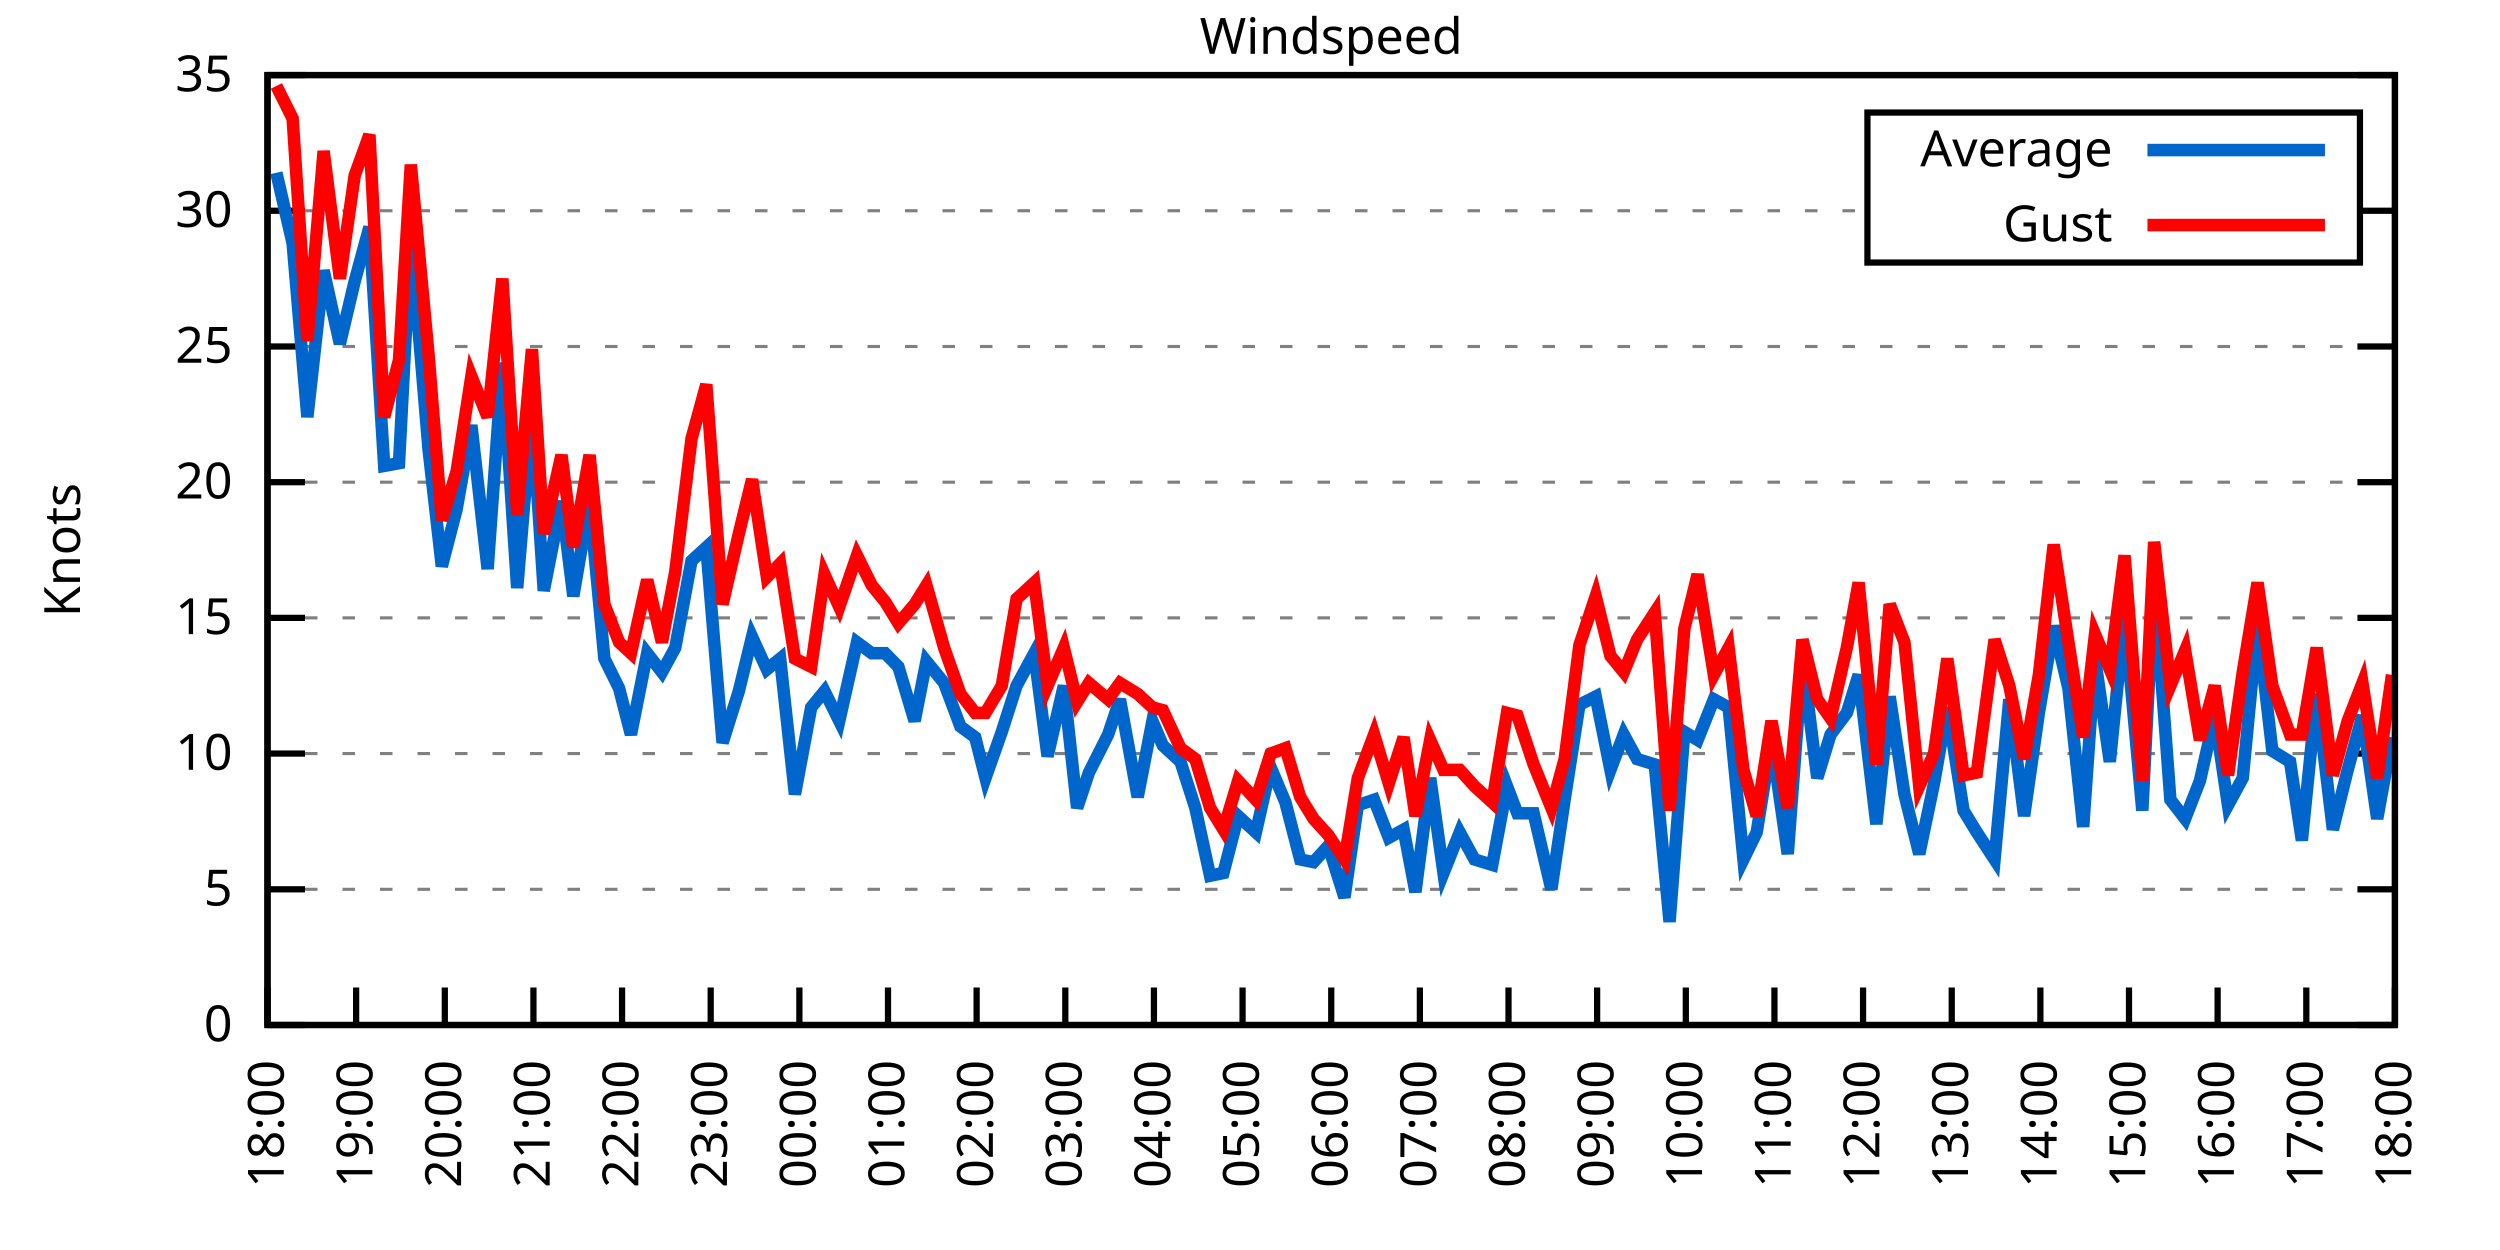
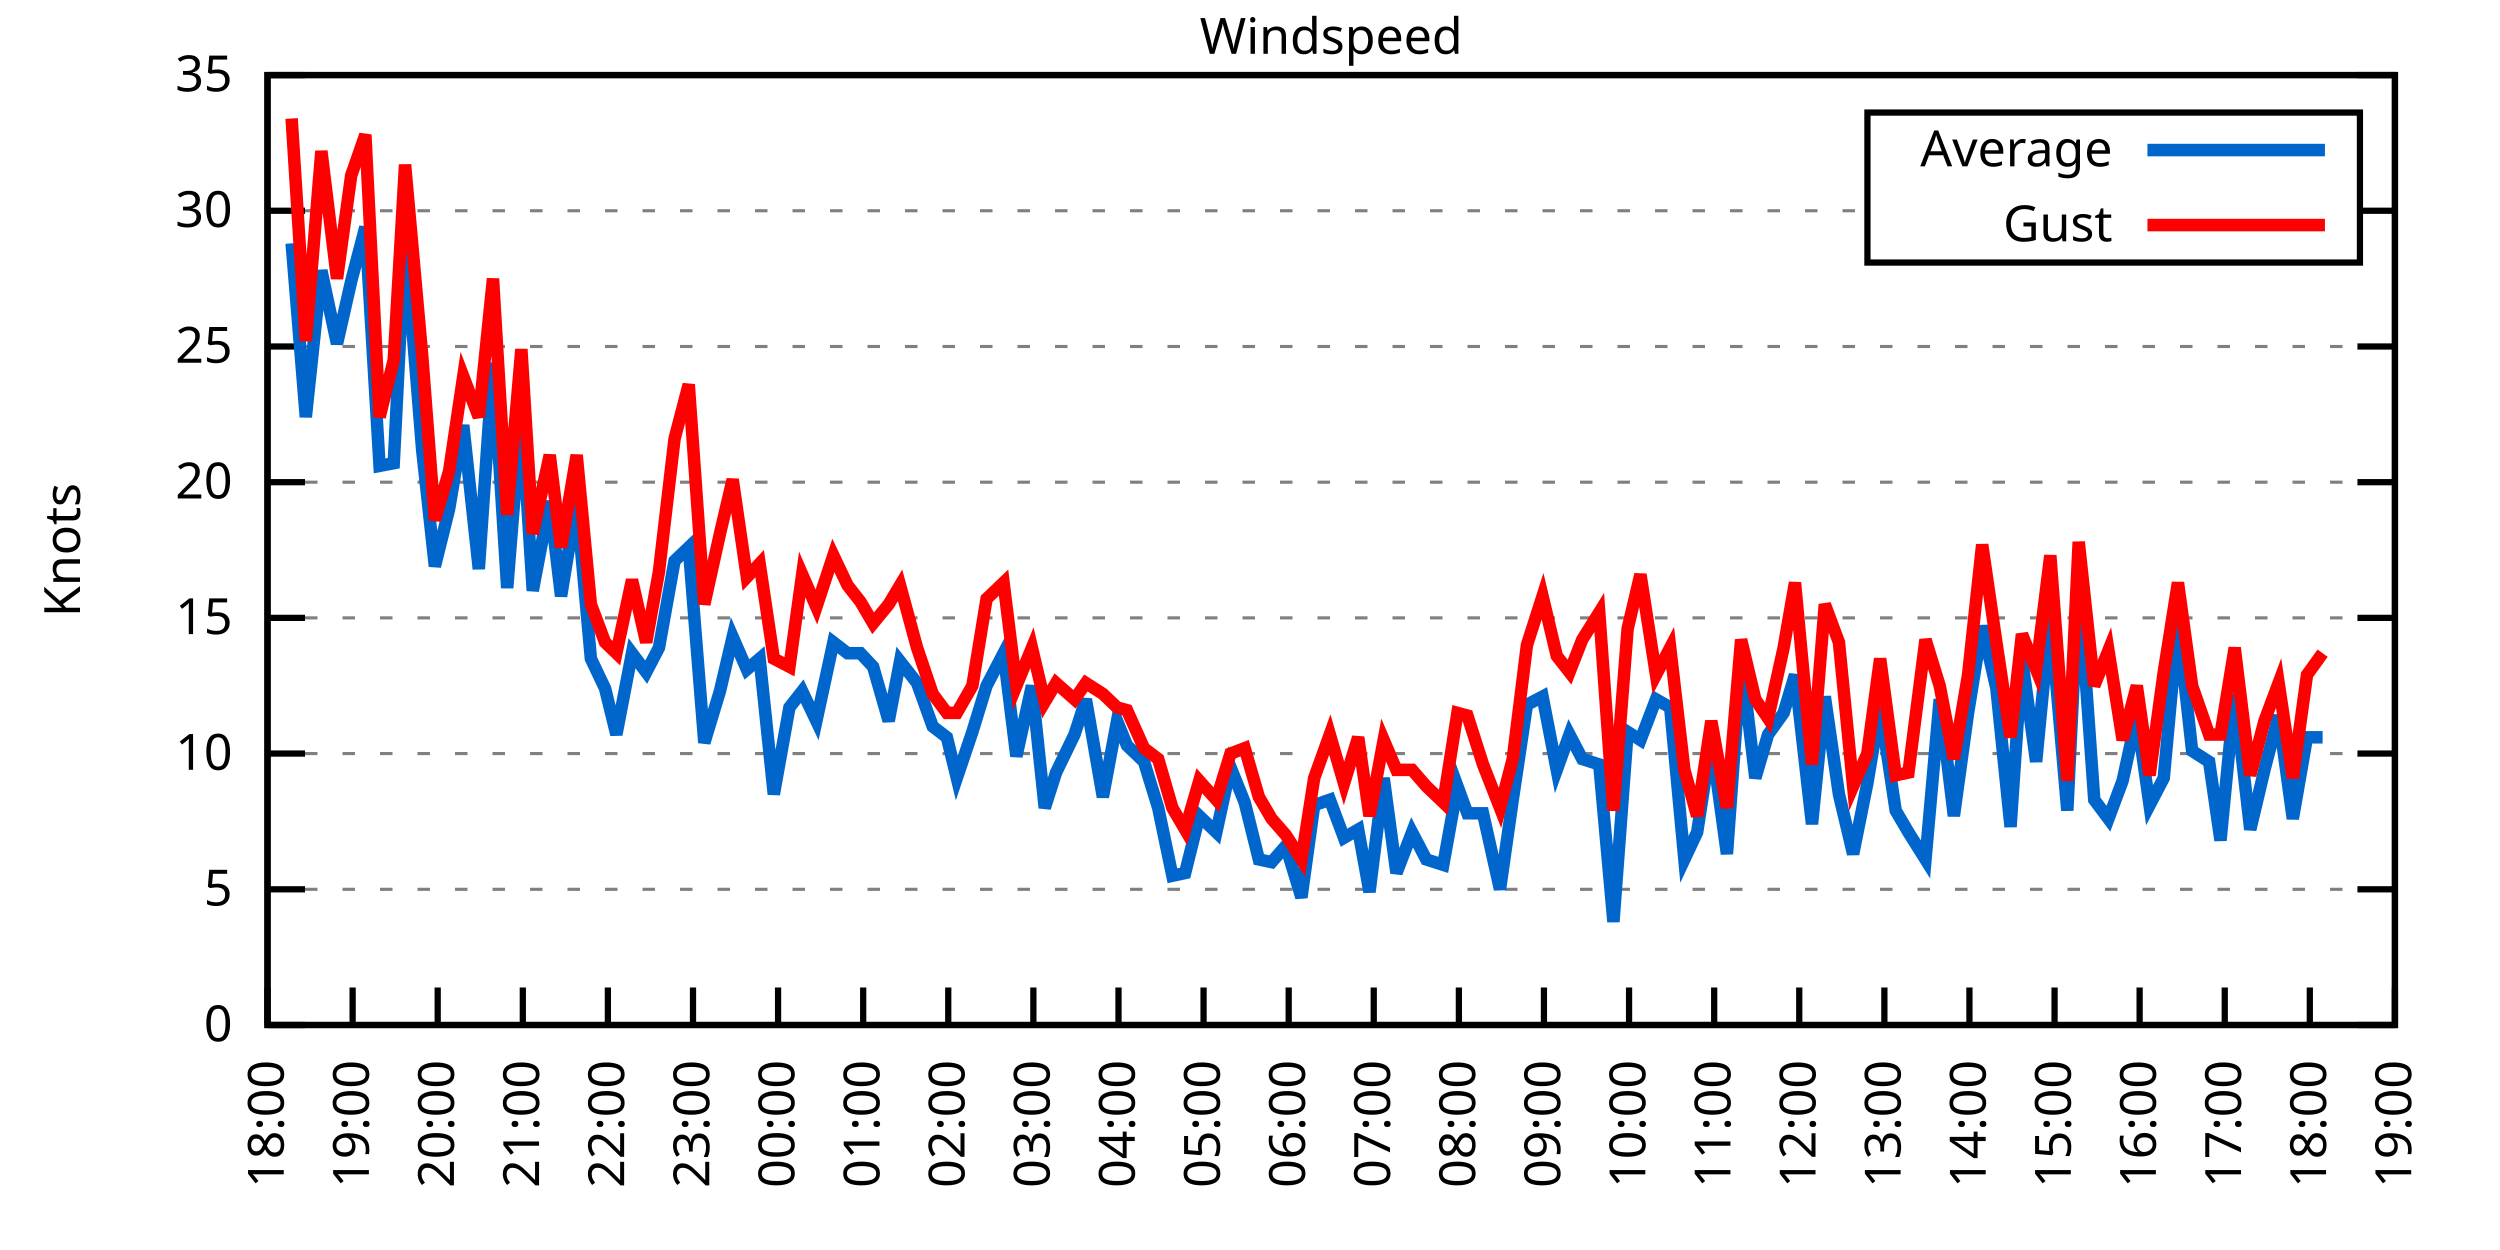
<svg xmlns="http://www.w3.org/2000/svg" xmlns:xlink="http://www.w3.org/1999/xlink" width="400" height="200" viewBox="0 0 400 200">
  <g id="gnuplot_canvas">
    <rect x="0" y="0" width="400" height="200" fill="none" />
    <defs>
      <circle id="gpDot" r="0.5" stroke-width="0.5" stroke="currentColor" />
      <path id="gpPt0" stroke-width="0.333" stroke="currentColor" d="M-1,0 h2 M0,-1 v2" />
      <path id="gpPt1" stroke-width="0.333" stroke="currentColor" d="M-1,-1 L1,1 M1,-1 L-1,1" />
      <path id="gpPt2" stroke-width="0.333" stroke="currentColor" d="M-1,0 L1,0 M0,-1 L0,1 M-1,-1 L1,1 M-1,1 L1,-1" />
      <rect id="gpPt3" stroke-width="0.333" stroke="currentColor" x="-1" y="-1" width="2" height="2" />
      <rect id="gpPt4" stroke-width="0.333" stroke="currentColor" fill="currentColor" x="-1" y="-1" width="2" height="2" />
      <circle id="gpPt5" stroke-width="0.333" stroke="currentColor" cx="0" cy="0" r="1" />
      <use xlink:href="#gpPt5" id="gpPt6" fill="currentColor" stroke="none" />
      <path id="gpPt7" stroke-width="0.333" stroke="currentColor" d="M0,-1.33 L-1.33,0.67 L1.33,0.67 z" />
      <use xlink:href="#gpPt7" id="gpPt8" fill="currentColor" stroke="none" />
      <use xlink:href="#gpPt7" id="gpPt9" stroke="currentColor" transform="rotate(180)" />
      <use xlink:href="#gpPt9" id="gpPt10" fill="currentColor" stroke="none" />
      <use xlink:href="#gpPt3" id="gpPt11" stroke="currentColor" transform="rotate(45)" />
      <use xlink:href="#gpPt11" id="gpPt12" fill="currentColor" stroke="none" />
      <path id="gpPt13" stroke-width="0.333" stroke="currentColor" d="M0,1.330 L1.265,0.411 L0.782,-1.067 L-0.782,-1.076 L-1.265,0.411 z" />
      <use xlink:href="#gpPt13" id="gpPt14" fill="currentColor" stroke="none" />
      <filter id="textbox" filterUnits="objectBoundingBox" x="0" y="0" height="1" width="1">
        <feFlood flood-color="white" flood-opacity="1" result="bgnd" />
        <feComposite in="SourceGraphic" in2="bgnd" operator="atop" />
      </filter>
      <filter id="greybox" filterUnits="objectBoundingBox" x="0" y="0" height="1" width="1">
        <feFlood flood-color="lightgrey" flood-opacity="1" result="grey" />
        <feComposite in="SourceGraphic" in2="grey" operator="atop" />
      </filter>
    </defs>
    <g fill="none" color="white" stroke="currentColor" stroke-width="1.00" stroke-linecap="butt" stroke-linejoin="miter">
</g>
    <g fill="none" color="black" stroke="currentColor" stroke-width="1.00" stroke-linecap="butt" stroke-linejoin="miter">
      <g stroke="none" shape-rendering="crispEdges">
        <polygon fill="rgb(255, 255, 255)" points="42.80,164.00 383.18,164.00 383.18,12.02 42.80,12.02 " />
      </g>
    </g>
    <g fill="none" color="black" stroke="currentColor" stroke-width="1.00" stroke-linecap="butt" stroke-linejoin="miter">
</g>
    <g fill="none" color="black" stroke="black" stroke-width="0.50" stroke-linecap="butt" stroke-linejoin="miter">
</g>
    <g fill="none" color="gray" stroke="currentColor" stroke-width="0.50" stroke-linecap="butt" stroke-linejoin="miter">
      <path stroke="gray" stroke-dasharray="2,4" class="gridline" d="M42.80,164.00 L383.19,164.00  " />
    </g>
    <g fill="none" color="gray" stroke="gray" stroke-width="1.00" stroke-linecap="butt" stroke-linejoin="miter">
</g>
    <g fill="none" color="black" stroke="currentColor" stroke-width="1.00" stroke-linecap="butt" stroke-linejoin="miter">
      <path stroke="black" d="M42.80,164.00 L48.80,164.00 M383.19,164.00 L377.19,164.00  " />
      <g transform="translate(37.20,166.60)" stroke="none" fill="black" font-family="Sans" font-size="8.00" text-anchor="end">
        <text>
          <tspan font-family="Sans"> 0</tspan>
        </text>
      </g>
    </g>
    <g fill="none" color="black" stroke="currentColor" stroke-width="1.00" stroke-linecap="butt" stroke-linejoin="miter">
</g>
    <g fill="none" color="black" stroke="black" stroke-width="0.50" stroke-linecap="butt" stroke-linejoin="miter">
</g>
    <g fill="none" color="gray" stroke="currentColor" stroke-width="0.50" stroke-linecap="butt" stroke-linejoin="miter">
      <path stroke="gray" stroke-dasharray="2,4" class="gridline" d="M42.80,142.29 L383.19,142.29  " />
    </g>
    <g fill="none" color="gray" stroke="gray" stroke-width="1.00" stroke-linecap="butt" stroke-linejoin="miter">
</g>
    <g fill="none" color="black" stroke="currentColor" stroke-width="1.00" stroke-linecap="butt" stroke-linejoin="miter">
      <path stroke="black" d="M42.80,142.29 L48.80,142.29 M383.19,142.29 L377.19,142.29  " />
      <g transform="translate(37.20,144.89)" stroke="none" fill="black" font-family="Sans" font-size="8.00" text-anchor="end">
        <text>
          <tspan font-family="Sans"> 5</tspan>
        </text>
      </g>
    </g>
    <g fill="none" color="black" stroke="currentColor" stroke-width="1.00" stroke-linecap="butt" stroke-linejoin="miter">
</g>
    <g fill="none" color="black" stroke="black" stroke-width="0.50" stroke-linecap="butt" stroke-linejoin="miter">
</g>
    <g fill="none" color="gray" stroke="currentColor" stroke-width="0.50" stroke-linecap="butt" stroke-linejoin="miter">
      <path stroke="gray" stroke-dasharray="2,4" class="gridline" d="M42.80,120.57 L383.19,120.57  " />
    </g>
    <g fill="none" color="gray" stroke="gray" stroke-width="1.00" stroke-linecap="butt" stroke-linejoin="miter">
</g>
    <g fill="none" color="black" stroke="currentColor" stroke-width="1.00" stroke-linecap="butt" stroke-linejoin="miter">
      <path stroke="black" d="M42.80,120.57 L48.80,120.57 M383.19,120.57 L377.19,120.57  " />
      <g transform="translate(37.20,123.17)" stroke="none" fill="black" font-family="Sans" font-size="8.00" text-anchor="end">
        <text>
          <tspan font-family="Sans"> 10</tspan>
        </text>
      </g>
    </g>
    <g fill="none" color="black" stroke="currentColor" stroke-width="1.00" stroke-linecap="butt" stroke-linejoin="miter">
</g>
    <g fill="none" color="black" stroke="black" stroke-width="0.50" stroke-linecap="butt" stroke-linejoin="miter">
</g>
    <g fill="none" color="gray" stroke="currentColor" stroke-width="0.50" stroke-linecap="butt" stroke-linejoin="miter">
      <path stroke="gray" stroke-dasharray="2,4" class="gridline" d="M42.80,98.86 L383.19,98.86  " />
    </g>
    <g fill="none" color="gray" stroke="gray" stroke-width="1.00" stroke-linecap="butt" stroke-linejoin="miter">
</g>
    <g fill="none" color="black" stroke="currentColor" stroke-width="1.00" stroke-linecap="butt" stroke-linejoin="miter">
      <path stroke="black" d="M42.80,98.86 L48.80,98.86 M383.19,98.86 L377.19,98.86  " />
      <g transform="translate(37.20,101.46)" stroke="none" fill="black" font-family="Sans" font-size="8.00" text-anchor="end">
        <text>
          <tspan font-family="Sans"> 15</tspan>
        </text>
      </g>
    </g>
    <g fill="none" color="black" stroke="currentColor" stroke-width="1.00" stroke-linecap="butt" stroke-linejoin="miter">
</g>
    <g fill="none" color="black" stroke="black" stroke-width="0.50" stroke-linecap="butt" stroke-linejoin="miter">
</g>
    <g fill="none" color="gray" stroke="currentColor" stroke-width="0.50" stroke-linecap="butt" stroke-linejoin="miter">
      <path stroke="gray" stroke-dasharray="2,4" class="gridline" d="M42.80,77.15 L383.19,77.15  " />
    </g>
    <g fill="none" color="gray" stroke="gray" stroke-width="1.00" stroke-linecap="butt" stroke-linejoin="miter">
</g>
    <g fill="none" color="black" stroke="currentColor" stroke-width="1.00" stroke-linecap="butt" stroke-linejoin="miter">
      <path stroke="black" d="M42.80,77.15 L48.80,77.15 M383.19,77.15 L377.19,77.15  " />
      <g transform="translate(37.20,79.75)" stroke="none" fill="black" font-family="Sans" font-size="8.00" text-anchor="end">
        <text>
          <tspan font-family="Sans"> 20</tspan>
        </text>
      </g>
    </g>
    <g fill="none" color="black" stroke="currentColor" stroke-width="1.00" stroke-linecap="butt" stroke-linejoin="miter">
</g>
    <g fill="none" color="black" stroke="black" stroke-width="0.50" stroke-linecap="butt" stroke-linejoin="miter">
</g>
    <g fill="none" color="gray" stroke="currentColor" stroke-width="0.50" stroke-linecap="butt" stroke-linejoin="miter">
      <path stroke="gray" stroke-dasharray="2,4" class="gridline" d="M42.80,55.44 L383.19,55.44  " />
    </g>
    <g fill="none" color="gray" stroke="gray" stroke-width="1.00" stroke-linecap="butt" stroke-linejoin="miter">
</g>
    <g fill="none" color="black" stroke="currentColor" stroke-width="1.00" stroke-linecap="butt" stroke-linejoin="miter">
      <path stroke="black" d="M42.80,55.44 L48.80,55.44 M383.19,55.44 L377.19,55.44  " />
      <g transform="translate(37.20,58.04)" stroke="none" fill="black" font-family="Sans" font-size="8.00" text-anchor="end">
        <text>
          <tspan font-family="Sans"> 25</tspan>
        </text>
      </g>
    </g>
    <g fill="none" color="black" stroke="currentColor" stroke-width="1.00" stroke-linecap="butt" stroke-linejoin="miter">
</g>
    <g fill="none" color="black" stroke="black" stroke-width="0.50" stroke-linecap="butt" stroke-linejoin="miter">
</g>
    <g fill="none" color="gray" stroke="currentColor" stroke-width="0.50" stroke-linecap="butt" stroke-linejoin="miter">
      <path stroke="gray" stroke-dasharray="2,4" class="gridline" d="M42.80,33.72 L298.79,33.72 M377.59,33.72 L383.19,33.72  " />
    </g>
    <g fill="none" color="gray" stroke="gray" stroke-width="1.00" stroke-linecap="butt" stroke-linejoin="miter">
</g>
    <g fill="none" color="black" stroke="currentColor" stroke-width="1.00" stroke-linecap="butt" stroke-linejoin="miter">
      <path stroke="black" d="M42.80,33.72 L48.80,33.72 M383.19,33.72 L377.19,33.72  " />
      <g transform="translate(37.20,36.32)" stroke="none" fill="black" font-family="Sans" font-size="8.00" text-anchor="end">
        <text>
          <tspan font-family="Sans"> 30</tspan>
        </text>
      </g>
    </g>
    <g fill="none" color="black" stroke="currentColor" stroke-width="1.00" stroke-linecap="butt" stroke-linejoin="miter">
</g>
    <g fill="none" color="black" stroke="black" stroke-width="0.50" stroke-linecap="butt" stroke-linejoin="miter">
</g>
    <g fill="none" color="gray" stroke="currentColor" stroke-width="0.50" stroke-linecap="butt" stroke-linejoin="miter">
      <path stroke="gray" stroke-dasharray="2,4" class="gridline" d="M42.80,12.01 L383.19,12.01  " />
    </g>
    <g fill="none" color="gray" stroke="gray" stroke-width="1.00" stroke-linecap="butt" stroke-linejoin="miter">
</g>
    <g fill="none" color="black" stroke="currentColor" stroke-width="1.00" stroke-linecap="butt" stroke-linejoin="miter">
      <path stroke="black" d="M42.80,12.01 L48.80,12.01 M383.19,12.01 L377.19,12.01  " />
      <g transform="translate(37.20,14.61)" stroke="none" fill="black" font-family="Sans" font-size="8.00" text-anchor="end">
        <text>
          <tspan font-family="Sans"> 35</tspan>
        </text>
      </g>
    </g>
    <g fill="none" color="black" stroke="currentColor" stroke-width="1.00" stroke-linecap="butt" stroke-linejoin="miter">
      <path stroke="black" d="M42.80,164.00 L42.80,158.00  " />
      <g transform="translate(45.40,169.60) rotate(270.00)" stroke="none" fill="black" font-family="Sans" font-size="8.00" text-anchor="end">
        <text>
          <tspan font-family="Sans">18:00</tspan>
        </text>
      </g>
    </g>
    <g fill="none" color="black" stroke="currentColor" stroke-width="1.00" stroke-linecap="butt" stroke-linejoin="miter">
-       <path stroke="black" d="M56.98,164.00 L56.98,158.00  " />
-       <g transform="translate(59.58,169.60) rotate(270.00)" stroke="none" fill="black" font-family="Sans" font-size="8.00" text-anchor="end">
+       <path stroke="black" d="M56.42,164.00 L56.42,158.00  " />
+       <g transform="translate(59.02,169.60) rotate(270.00)" stroke="none" fill="black" font-family="Sans" font-size="8.00" text-anchor="end">
        <text>
          <tspan font-family="Sans">19:00</tspan>
        </text>
      </g>
    </g>
    <g fill="none" color="black" stroke="currentColor" stroke-width="1.00" stroke-linecap="butt" stroke-linejoin="miter">
-       <path stroke="black" d="M71.17,164.00 L71.17,158.00  " />
-       <g transform="translate(73.77,169.60) rotate(270.00)" stroke="none" fill="black" font-family="Sans" font-size="8.00" text-anchor="end">
+       <path stroke="black" d="M70.03,164.00 L70.03,158.00  " />
+       <g transform="translate(72.63,169.60) rotate(270.00)" stroke="none" fill="black" font-family="Sans" font-size="8.00" text-anchor="end">
        <text>
          <tspan font-family="Sans">20:00</tspan>
        </text>
      </g>
    </g>
    <g fill="none" color="black" stroke="currentColor" stroke-width="1.00" stroke-linecap="butt" stroke-linejoin="miter">
-       <path stroke="black" d="M85.35,164.00 L85.35,158.00  " />
-       <g transform="translate(87.95,169.60) rotate(270.00)" stroke="none" fill="black" font-family="Sans" font-size="8.00" text-anchor="end">
+       <path stroke="black" d="M83.65,164.00 L83.65,158.00  " />
+       <g transform="translate(86.25,169.60) rotate(270.00)" stroke="none" fill="black" font-family="Sans" font-size="8.00" text-anchor="end">
        <text>
          <tspan font-family="Sans">21:00</tspan>
        </text>
      </g>
    </g>
    <g fill="none" color="black" stroke="currentColor" stroke-width="1.00" stroke-linecap="butt" stroke-linejoin="miter">
-       <path stroke="black" d="M99.53,164.00 L99.53,158.00  " />
-       <g transform="translate(102.13,169.60) rotate(270.00)" stroke="none" fill="black" font-family="Sans" font-size="8.00" text-anchor="end">
+       <path stroke="black" d="M97.26,164.00 L97.26,158.00  " />
+       <g transform="translate(99.86,169.60) rotate(270.00)" stroke="none" fill="black" font-family="Sans" font-size="8.00" text-anchor="end">
        <text>
          <tspan font-family="Sans">22:00</tspan>
        </text>
      </g>
    </g>
    <g fill="none" color="black" stroke="currentColor" stroke-width="1.00" stroke-linecap="butt" stroke-linejoin="miter">
-       <path stroke="black" d="M113.71,164.00 L113.71,158.00  " />
-       <g transform="translate(116.31,169.60) rotate(270.00)" stroke="none" fill="black" font-family="Sans" font-size="8.00" text-anchor="end">
+       <path stroke="black" d="M110.88,164.00 L110.88,158.00  " />
+       <g transform="translate(113.48,169.60) rotate(270.00)" stroke="none" fill="black" font-family="Sans" font-size="8.00" text-anchor="end">
        <text>
          <tspan font-family="Sans">23:00</tspan>
        </text>
      </g>
    </g>
    <g fill="none" color="black" stroke="currentColor" stroke-width="1.00" stroke-linecap="butt" stroke-linejoin="miter">
-       <path stroke="black" d="M127.90,164.00 L127.90,158.00  " />
-       <g transform="translate(130.50,169.60) rotate(270.00)" stroke="none" fill="black" font-family="Sans" font-size="8.00" text-anchor="end">
+       <path stroke="black" d="M124.49,164.00 L124.49,158.00  " />
+       <g transform="translate(127.09,169.60) rotate(270.00)" stroke="none" fill="black" font-family="Sans" font-size="8.00" text-anchor="end">
        <text>
          <tspan font-family="Sans">00:00</tspan>
        </text>
      </g>
    </g>
    <g fill="none" color="black" stroke="currentColor" stroke-width="1.00" stroke-linecap="butt" stroke-linejoin="miter">
-       <path stroke="black" d="M142.08,164.00 L142.08,158.00  " />
-       <g transform="translate(144.68,169.60) rotate(270.00)" stroke="none" fill="black" font-family="Sans" font-size="8.00" text-anchor="end">
+       <path stroke="black" d="M138.11,164.00 L138.11,158.00  " />
+       <g transform="translate(140.71,169.60) rotate(270.00)" stroke="none" fill="black" font-family="Sans" font-size="8.00" text-anchor="end">
        <text>
          <tspan font-family="Sans">01:00</tspan>
        </text>
      </g>
    </g>
    <g fill="none" color="black" stroke="currentColor" stroke-width="1.00" stroke-linecap="butt" stroke-linejoin="miter">
-       <path stroke="black" d="M156.26,164.00 L156.26,158.00  " />
-       <g transform="translate(158.86,169.60) rotate(270.00)" stroke="none" fill="black" font-family="Sans" font-size="8.00" text-anchor="end">
+       <path stroke="black" d="M151.72,164.00 L151.72,158.00  " />
+       <g transform="translate(154.32,169.60) rotate(270.00)" stroke="none" fill="black" font-family="Sans" font-size="8.00" text-anchor="end">
        <text>
          <tspan font-family="Sans">02:00</tspan>
        </text>
      </g>
    </g>
    <g fill="none" color="black" stroke="currentColor" stroke-width="1.00" stroke-linecap="butt" stroke-linejoin="miter">
-       <path stroke="black" d="M170.45,164.00 L170.45,158.00  " />
-       <g transform="translate(173.05,169.60) rotate(270.00)" stroke="none" fill="black" font-family="Sans" font-size="8.00" text-anchor="end">
+       <path stroke="black" d="M165.34,164.00 L165.34,158.00  " />
+       <g transform="translate(167.94,169.60) rotate(270.00)" stroke="none" fill="black" font-family="Sans" font-size="8.00" text-anchor="end">
        <text>
          <tspan font-family="Sans">03:00</tspan>
        </text>
      </g>
    </g>
    <g fill="none" color="black" stroke="currentColor" stroke-width="1.00" stroke-linecap="butt" stroke-linejoin="miter">
-       <path stroke="black" d="M184.63,164.00 L184.63,158.00  " />
-       <g transform="translate(187.23,169.60) rotate(270.00)" stroke="none" fill="black" font-family="Sans" font-size="8.00" text-anchor="end">
+       <path stroke="black" d="M178.96,164.00 L178.96,158.00  " />
+       <g transform="translate(181.56,169.60) rotate(270.00)" stroke="none" fill="black" font-family="Sans" font-size="8.00" text-anchor="end">
        <text>
          <tspan font-family="Sans">04:00</tspan>
        </text>
      </g>
    </g>
    <g fill="none" color="black" stroke="currentColor" stroke-width="1.00" stroke-linecap="butt" stroke-linejoin="miter">
-       <path stroke="black" d="M198.81,164.00 L198.81,158.00  " />
-       <g transform="translate(201.41,169.60) rotate(270.00)" stroke="none" fill="black" font-family="Sans" font-size="8.00" text-anchor="end">
+       <path stroke="black" d="M192.57,164.00 L192.57,158.00  " />
+       <g transform="translate(195.17,169.60) rotate(270.00)" stroke="none" fill="black" font-family="Sans" font-size="8.00" text-anchor="end">
        <text>
          <tspan font-family="Sans">05:00</tspan>
        </text>
      </g>
    </g>
    <g fill="none" color="black" stroke="currentColor" stroke-width="1.00" stroke-linecap="butt" stroke-linejoin="miter">
-       <path stroke="black" d="M213.00,164.00 L213.00,158.00  " />
-       <g transform="translate(215.60,169.60) rotate(270.00)" stroke="none" fill="black" font-family="Sans" font-size="8.00" text-anchor="end">
+       <path stroke="black" d="M206.19,164.00 L206.19,158.00  " />
+       <g transform="translate(208.79,169.60) rotate(270.00)" stroke="none" fill="black" font-family="Sans" font-size="8.00" text-anchor="end">
        <text>
          <tspan font-family="Sans">06:00</tspan>
        </text>
      </g>
    </g>
    <g fill="none" color="black" stroke="currentColor" stroke-width="1.00" stroke-linecap="butt" stroke-linejoin="miter">
-       <path stroke="black" d="M227.18,164.00 L227.18,158.00  " />
-       <g transform="translate(229.78,169.60) rotate(270.00)" stroke="none" fill="black" font-family="Sans" font-size="8.00" text-anchor="end">
+       <path stroke="black" d="M219.80,164.00 L219.80,158.00  " />
+       <g transform="translate(222.40,169.60) rotate(270.00)" stroke="none" fill="black" font-family="Sans" font-size="8.00" text-anchor="end">
        <text>
          <tspan font-family="Sans">07:00</tspan>
        </text>
      </g>
    </g>
    <g fill="none" color="black" stroke="currentColor" stroke-width="1.00" stroke-linecap="butt" stroke-linejoin="miter">
-       <path stroke="black" d="M241.36,164.00 L241.36,158.00  " />
-       <g transform="translate(243.96,169.60) rotate(270.00)" stroke="none" fill="black" font-family="Sans" font-size="8.00" text-anchor="end">
+       <path stroke="black" d="M233.42,164.00 L233.42,158.00  " />
+       <g transform="translate(236.02,169.60) rotate(270.00)" stroke="none" fill="black" font-family="Sans" font-size="8.00" text-anchor="end">
        <text>
          <tspan font-family="Sans">08:00</tspan>
        </text>
      </g>
    </g>
    <g fill="none" color="black" stroke="currentColor" stroke-width="1.00" stroke-linecap="butt" stroke-linejoin="miter">
-       <path stroke="black" d="M255.54,164.00 L255.54,158.00  " />
-       <g transform="translate(258.14,169.60) rotate(270.00)" stroke="none" fill="black" font-family="Sans" font-size="8.00" text-anchor="end">
+       <path stroke="black" d="M247.03,164.00 L247.03,158.00  " />
+       <g transform="translate(249.63,169.60) rotate(270.00)" stroke="none" fill="black" font-family="Sans" font-size="8.00" text-anchor="end">
        <text>
          <tspan font-family="Sans">09:00</tspan>
        </text>
      </g>
    </g>
    <g fill="none" color="black" stroke="currentColor" stroke-width="1.00" stroke-linecap="butt" stroke-linejoin="miter">
-       <path stroke="black" d="M269.73,164.00 L269.73,158.00  " />
-       <g transform="translate(272.33,169.60) rotate(270.00)" stroke="none" fill="black" font-family="Sans" font-size="8.00" text-anchor="end">
+       <path stroke="black" d="M260.65,164.00 L260.65,158.00  " />
+       <g transform="translate(263.25,169.60) rotate(270.00)" stroke="none" fill="black" font-family="Sans" font-size="8.00" text-anchor="end">
        <text>
          <tspan font-family="Sans">10:00</tspan>
        </text>
      </g>
    </g>
    <g fill="none" color="black" stroke="currentColor" stroke-width="1.00" stroke-linecap="butt" stroke-linejoin="miter">
-       <path stroke="black" d="M283.91,164.00 L283.91,158.00  " />
-       <g transform="translate(286.51,169.60) rotate(270.00)" stroke="none" fill="black" font-family="Sans" font-size="8.00" text-anchor="end">
+       <path stroke="black" d="M274.27,164.00 L274.27,158.00  " />
+       <g transform="translate(276.87,169.60) rotate(270.00)" stroke="none" fill="black" font-family="Sans" font-size="8.00" text-anchor="end">
        <text>
          <tspan font-family="Sans">11:00</tspan>
        </text>
      </g>
    </g>
    <g fill="none" color="black" stroke="currentColor" stroke-width="1.00" stroke-linecap="butt" stroke-linejoin="miter">
-       <path stroke="black" d="M298.09,164.00 L298.09,158.00  " />
-       <g transform="translate(300.69,169.60) rotate(270.00)" stroke="none" fill="black" font-family="Sans" font-size="8.00" text-anchor="end">
+       <path stroke="black" d="M287.88,164.00 L287.88,158.00  " />
+       <g transform="translate(290.48,169.60) rotate(270.00)" stroke="none" fill="black" font-family="Sans" font-size="8.00" text-anchor="end">
        <text>
          <tspan font-family="Sans">12:00</tspan>
        </text>
      </g>
    </g>
    <g fill="none" color="black" stroke="currentColor" stroke-width="1.00" stroke-linecap="butt" stroke-linejoin="miter">
-       <path stroke="black" d="M312.28,164.00 L312.28,158.00  " />
-       <g transform="translate(314.88,169.60) rotate(270.00)" stroke="none" fill="black" font-family="Sans" font-size="8.00" text-anchor="end">
+       <path stroke="black" d="M301.50,164.00 L301.50,158.00  " />
+       <g transform="translate(304.10,169.60) rotate(270.00)" stroke="none" fill="black" font-family="Sans" font-size="8.00" text-anchor="end">
        <text>
          <tspan font-family="Sans">13:00</tspan>
        </text>
      </g>
    </g>
    <g fill="none" color="black" stroke="currentColor" stroke-width="1.00" stroke-linecap="butt" stroke-linejoin="miter">
-       <path stroke="black" d="M326.46,164.00 L326.46,158.00  " />
-       <g transform="translate(329.06,169.60) rotate(270.00)" stroke="none" fill="black" font-family="Sans" font-size="8.00" text-anchor="end">
+       <path stroke="black" d="M315.11,164.00 L315.11,158.00  " />
+       <g transform="translate(317.71,169.60) rotate(270.00)" stroke="none" fill="black" font-family="Sans" font-size="8.00" text-anchor="end">
        <text>
          <tspan font-family="Sans">14:00</tspan>
        </text>
      </g>
    </g>
    <g fill="none" color="black" stroke="currentColor" stroke-width="1.00" stroke-linecap="butt" stroke-linejoin="miter">
-       <path stroke="black" d="M340.64,164.00 L340.64,158.00  " />
-       <g transform="translate(343.24,169.60) rotate(270.00)" stroke="none" fill="black" font-family="Sans" font-size="8.00" text-anchor="end">
+       <path stroke="black" d="M328.73,164.00 L328.73,158.00  " />
+       <g transform="translate(331.33,169.60) rotate(270.00)" stroke="none" fill="black" font-family="Sans" font-size="8.00" text-anchor="end">
        <text>
          <tspan font-family="Sans">15:00</tspan>
        </text>
      </g>
    </g>
    <g fill="none" color="black" stroke="currentColor" stroke-width="1.00" stroke-linecap="butt" stroke-linejoin="miter">
-       <path stroke="black" d="M354.82,164.00 L354.82,158.00  " />
-       <g transform="translate(357.42,169.60) rotate(270.00)" stroke="none" fill="black" font-family="Sans" font-size="8.00" text-anchor="end">
+       <path stroke="black" d="M342.34,164.00 L342.34,158.00  " />
+       <g transform="translate(344.94,169.60) rotate(270.00)" stroke="none" fill="black" font-family="Sans" font-size="8.00" text-anchor="end">
        <text>
          <tspan font-family="Sans">16:00</tspan>
        </text>
      </g>
    </g>
    <g fill="none" color="black" stroke="currentColor" stroke-width="1.00" stroke-linecap="butt" stroke-linejoin="miter">
-       <path stroke="black" d="M369.01,164.00 L369.01,158.00  " />
-       <g transform="translate(371.61,169.60) rotate(270.00)" stroke="none" fill="black" font-family="Sans" font-size="8.00" text-anchor="end">
+       <path stroke="black" d="M355.96,164.00 L355.96,158.00  " />
+       <g transform="translate(358.56,169.60) rotate(270.00)" stroke="none" fill="black" font-family="Sans" font-size="8.00" text-anchor="end">
        <text>
          <tspan font-family="Sans">17:00</tspan>
+         </text>
+       </g>
+     </g>
+     <g fill="none" color="black" stroke="currentColor" stroke-width="1.00" stroke-linecap="butt" stroke-linejoin="miter">
+       <path stroke="black" d="M369.57,164.00 L369.57,158.00  " />
+       <g transform="translate(372.17,169.60) rotate(270.00)" stroke="none" fill="black" font-family="Sans" font-size="8.00" text-anchor="end">
+         <text>
+           <tspan font-family="Sans">18:00</tspan>
        </text>
      </g>
    </g>
    <g fill="none" color="black" stroke="currentColor" stroke-width="1.00" stroke-linecap="butt" stroke-linejoin="miter">
      <path stroke="black" d="M383.19,164.00 L383.19,158.00  " />
      <g transform="translate(385.79,169.60) rotate(270.00)" stroke="none" fill="black" font-family="Sans" font-size="8.00" text-anchor="end">
        <text>
-           <tspan font-family="Sans">18:00</tspan>
+           <tspan font-family="Sans">19:00</tspan>
        </text>
      </g>
    </g>
    <g fill="none" color="black" stroke="currentColor" stroke-width="1.00" stroke-linecap="butt" stroke-linejoin="miter">
</g>
    <g fill="none" color="black" stroke="currentColor" stroke-width="1.00" stroke-linecap="butt" stroke-linejoin="miter">
      <path stroke="black" d="M42.80,12.01 L42.80,164.00 L383.19,164.00 L383.19,12.01 L42.80,12.01 Z  " />
    </g>
    <g fill="none" color="black" stroke="currentColor" stroke-width="1.00" stroke-linecap="butt" stroke-linejoin="miter">
</g>
    <g fill="none" color="black" stroke="currentColor" stroke-width="1.00" stroke-linecap="butt" stroke-linejoin="miter">
      <path stroke="black" d="M298.79,42.01 L298.79,18.01 L377.59,18.01 L377.59,42.01 L298.79,42.01 Z  " />
    </g>
    <g id="Windspeed_plot_1">
      <g fill="none" color="white" stroke="black" stroke-width="2.00" stroke-linecap="butt" stroke-linejoin="miter">
</g>
      <g fill="none" color="black" stroke="currentColor" stroke-width="2.00" stroke-linecap="butt" stroke-linejoin="miter">
        <g transform="translate(337.99,26.61)" stroke="none" fill="black" font-family="Sans" font-size="8.00" text-anchor="end">
          <text>
            <tspan font-family="Sans">Average</tspan>
          </text>
        </g>
      </g>
      <g fill="none" color="black" stroke="currentColor" stroke-width="2.00" stroke-linecap="butt" stroke-linejoin="miter">
-         <path stroke="rgb(  0, 102, 204)" d="M343.59,24.01 L371.99,24.01 M44.22,27.64 L46.82,38.93 L49.18,66.73 L51.78,43.28 L54.38,55.00 L56.75,45.01   L59.11,36.33 L61.47,74.54 L63.84,74.11 L65.73,38.07 L68.57,71.94 L70.69,90.61 L73.06,81.49 L75.42,68.03   L78.02,91.04 L80.38,58.04 L82.75,94.08 L85.11,65.86 L87.00,94.52 L89.84,80.19 L91.73,95.39 L94.33,80.19   L96.70,105.38 L99.06,110.15 L100.95,117.53 L103.55,104.51 L105.91,107.55 L108.04,103.64 L110.64,89.74 L113.01,87.57   L115.61,118.84 L118.21,110.59 L120.33,101.90 L122.70,107.11 L124.82,105.38 L127.19,127.09 L129.79,113.19 L131.92,110.59   L134.28,115.36 L137.12,102.77 L139.48,104.51 L141.61,104.51 L143.74,106.68 L146.34,115.36 L148.23,105.81 L151.06,109.28   L153.66,116.23 L156.03,117.97 L157.68,124.48 L160.28,117.10 L162.65,109.72 L165.48,104.51 L167.61,121.01 L170.21,109.72   L172.34,129.26 L174.23,123.61 L177.30,117.53 L179.19,111.89 L182.03,127.52 L184.39,115.36 L186.05,119.27 L188.88,121.88   L191.25,129.26 L193.61,140.12 L195.74,139.68 L198.10,130.56 L200.94,133.17 L203.30,122.75 L205.67,128.39 L208.03,137.51   L210.16,137.94 L212.52,135.34 L215.12,143.59 L217.25,128.83 L219.85,127.96 L222.21,134.04 L224.58,132.73 L226.47,142.72   L228.83,124.48 L230.96,139.68 L233.56,133.17 L235.92,137.51 L238.76,138.38 L241.12,125.79 L242.78,130.13 L245.38,130.13   L248.22,142.29 L250.34,127.96 L252.71,112.76 L255.31,111.45 L257.67,123.18 L259.80,117.53 L261.93,121.44 L264.76,122.31   L267.13,147.50 L269.49,117.10 L271.62,118.40 L274.22,111.89 L276.58,113.19 L278.95,137.51 L281.07,133.17 L283.44,118.40   L286.04,136.64 L288.40,105.38 L290.76,124.48 L292.89,117.53 L295.49,114.06 L297.38,107.98 L300.22,131.86 L302.35,111.45   L304.71,127.09 L307.08,136.64 L309.44,125.35 L311.57,113.19 L314.17,129.69 L316.29,133.17 L319.13,137.51 L321.49,111.89   L323.86,130.56 L326.22,114.06 L328.59,100.16 L330.95,110.15 L333.31,132.30 L335.20,105.38 L337.57,121.88 L339.93,98.43   L342.77,129.69 L344.66,92.78 L347.26,127.96 L349.62,131.00 L351.99,124.92 L354.35,114.49 L356.48,128.83 L358.84,124.48   L361.21,99.73 L363.57,120.14 L366.41,121.88 L368.30,134.47 L370.66,111.02 L373.26,132.73 L375.63,123.18 L377.99,114.49   L380.35,131.00 L382.72,117.97  " />
+         <path stroke="rgb(  0, 102, 204)" d="M343.59,24.01 L371.99,24.01 M46.66,38.93 L48.93,66.73 L51.42,43.28 L53.92,55.00 L56.19,45.01 L58.46,36.33   L60.73,74.54 L63.00,74.11 L64.81,38.07 L67.54,71.94 L69.58,90.61 L71.85,81.49 L74.12,68.03 L76.61,91.04   L78.88,58.04 L81.15,94.08 L83.42,65.86 L85.24,94.52 L87.96,80.19 L89.77,95.39 L92.27,80.19 L94.54,105.38   L96.81,110.15 L98.62,117.53 L101.12,104.51 L103.39,107.55 L105.43,103.64 L107.93,89.74 L110.20,87.57 L112.69,118.84   L115.19,110.59 L117.23,101.90 L119.50,107.11 L121.54,105.38 L123.81,127.09 L126.31,113.19 L128.35,110.59 L130.62,115.36   L133.34,102.77 L135.61,104.51 L137.66,104.51 L139.70,106.68 L142.19,115.36 L144.01,105.81 L146.73,109.28 L149.23,116.23   L151.50,117.97 L153.09,124.48 L155.58,117.10 L157.85,109.72 L160.57,104.51 L162.62,121.01 L165.11,109.72 L167.16,129.26   L168.97,123.61 L171.92,117.53 L173.74,111.89 L176.46,127.52 L178.73,115.36 L180.32,119.27 L183.04,121.88 L185.31,129.26   L187.58,140.12 L189.62,139.68 L191.89,130.56 L194.61,133.17 L196.88,122.75 L199.15,128.39 L201.42,137.51 L203.46,137.94   L205.73,135.34 L208.23,143.59 L210.27,128.83 L212.77,127.96 L215.04,134.04 L217.31,132.73 L219.12,142.72 L221.39,124.48   L223.43,139.68 L225.93,133.17 L228.20,137.51 L230.92,138.38 L233.19,125.79 L234.78,130.13 L237.28,130.13 L240.00,142.29   L242.04,127.96 L244.31,112.76 L246.81,111.45 L249.08,123.18 L251.12,117.53 L253.16,121.44 L255.88,122.31 L258.15,147.50   L260.42,117.10 L262.47,118.40 L264.96,111.89 L267.23,113.19 L269.50,137.51 L271.54,133.17 L273.81,118.40 L276.31,136.64   L278.58,105.38 L280.85,124.48 L282.89,117.53 L285.38,114.06 L287.20,107.98 L289.92,131.86 L291.97,111.45 L294.23,127.09   L296.50,136.64 L298.77,125.35 L300.82,113.19 L303.31,129.69 L305.35,133.17 L308.08,137.51 L310.35,111.89 L312.62,130.56   L314.89,114.06 L317.15,100.16 L319.42,110.15 L321.69,132.30 L323.51,105.38 L325.78,121.88 L328.05,98.43 L330.77,129.69   L332.59,92.78 L335.08,127.96 L337.35,131.00 L339.62,124.92 L341.89,114.49 L343.93,128.83 L346.20,124.48 L348.47,99.73   L350.74,120.14 L353.46,121.88 L355.28,134.47 L357.55,111.02 L360.04,132.73 L362.31,123.18 L364.58,114.49 L366.85,131.00   L369.12,117.97 L371.62,117.97  " />
      </g>
    </g>
    <g id="Windspeed_plot_2">
      <g fill="none" color="black" stroke="currentColor" stroke-width="2.00" stroke-linecap="butt" stroke-linejoin="miter">
        <g transform="translate(337.99,38.61)" stroke="none" fill="black" font-family="Sans" font-size="8.00" text-anchor="end">
          <text>
            <tspan font-family="Sans">Gust</tspan>
          </text>
        </g>
      </g>
      <g fill="none" color="black" stroke="currentColor" stroke-width="2.00" stroke-linecap="butt" stroke-linejoin="miter">
-         <path stroke="rgb(255,   0,   0)" d="M343.59,36.01 L371.99,36.01 M44.22,13.75 L46.82,18.96 L49.18,54.57 L51.78,24.17 L54.38,44.58 L56.75,28.08   L59.11,21.56 L61.47,66.73 L63.84,57.61 L65.73,26.34 L68.57,56.74 L70.69,83.23 L73.06,75.41 L75.42,60.21   L78.02,66.73 L80.38,44.58 L82.75,82.36 L85.11,55.87 L87.00,85.40 L89.84,72.81 L91.73,87.57 L94.33,72.81   L96.70,96.69 L99.06,102.77 L100.95,104.51 L103.55,92.78 L105.91,102.77 L108.04,91.48 L110.64,70.20 L113.01,61.52   L115.61,96.69 L118.21,85.40 L120.33,76.71 L122.70,92.35 L124.82,90.18 L127.19,105.38 L129.79,106.68 L131.92,91.91   L134.28,97.12 L137.12,88.87 L139.48,93.65 L141.61,96.26 L143.74,99.73 L146.34,96.69 L148.23,93.65 L151.06,103.64   L153.66,111.02 L156.03,114.06 L157.68,114.06 L160.28,109.72 L162.65,95.82 L165.48,93.22 L167.61,109.72 L170.21,103.64   L172.34,112.32 L174.23,109.28 L177.30,111.89 L179.19,109.28 L182.03,111.02 L184.39,113.19 L186.05,113.63 L188.88,119.71   L191.25,121.44 L193.61,129.26 L195.74,132.73 L198.10,124.92 L200.94,127.96 L203.30,120.57 L205.67,119.71 L208.03,127.52   L210.16,131.00 L212.52,133.60 L215.12,137.51 L217.25,124.48 L219.85,117.53 L222.21,125.35 L224.58,117.97 L226.47,130.56   L228.83,118.40 L230.96,123.18 L233.56,123.18 L235.92,125.79 L238.76,128.39 L241.12,114.06 L242.78,114.49 L245.38,122.31   L248.22,129.26 L250.34,121.44 L252.71,103.20 L255.31,95.39 L257.67,104.94 L259.80,107.55 L261.93,102.34 L264.76,97.99   L267.13,129.69 L269.49,100.60 L271.62,91.91 L274.22,107.98 L276.58,103.64 L278.95,123.18 L281.07,130.56 L283.44,115.36   L286.04,129.26 L288.40,102.34 L290.76,111.89 L292.89,114.93 L295.49,103.64 L297.38,93.22 L300.22,122.31 L302.35,96.69   L304.71,102.77 L307.08,125.79 L309.44,120.57 L311.57,105.38 L314.17,124.05 L316.29,123.61 L319.13,102.34 L321.49,109.72   L323.86,121.44 L326.22,107.98 L328.59,87.14 L330.95,102.77 L333.31,117.97 L335.20,101.47 L337.57,107.11 L339.93,88.87   L342.77,124.92 L344.66,86.70 L347.26,109.72 L349.62,104.07 L351.99,118.40 L354.35,109.72 L356.48,124.05 L358.84,107.55   L361.21,93.22 L363.57,109.72 L366.41,117.53 L368.30,117.53 L370.66,103.64 L373.26,124.05 L375.63,115.36 L377.99,109.28   L380.35,124.48 L382.72,107.98  " />
+         <path stroke="rgb(255,   0,   0)" d="M343.59,36.01 L371.99,36.01 M46.66,18.96 L48.93,54.57 L51.42,24.17 L53.92,44.58 L56.19,28.08 L58.46,21.56   L60.73,66.73 L63.00,57.61 L64.81,26.34 L67.54,56.74 L69.58,83.23 L71.85,75.41 L74.12,60.21 L76.61,66.73   L78.88,44.58 L81.15,82.36 L83.42,55.87 L85.24,85.40 L87.96,72.81 L89.77,87.57 L92.27,72.81 L94.54,96.69   L96.81,102.77 L98.62,104.51 L101.12,92.78 L103.39,102.77 L105.43,91.48 L107.93,70.20 L110.20,61.52 L112.69,96.69   L115.19,85.40 L117.23,76.71 L119.50,92.35 L121.54,90.18 L123.81,105.38 L126.31,106.68 L128.35,91.91 L130.62,97.12   L133.34,88.87 L135.61,93.65 L137.66,96.26 L139.70,99.73 L142.19,96.69 L144.01,93.65 L146.73,103.64 L149.23,111.02   L151.50,114.06 L153.09,114.06 L155.58,109.72 L157.85,95.82 L160.57,93.22 L162.62,109.72 L165.11,103.64 L167.16,112.32   L168.97,109.28 L171.92,111.89 L173.74,109.28 L176.46,111.02 L178.73,113.19 L180.32,113.63 L183.04,119.71 L185.31,121.44   L187.58,129.26 L189.62,132.73 L191.89,124.92 L194.61,127.96 L196.88,120.57 L199.15,119.71 L201.42,127.52 L203.46,131.00   L205.73,133.60 L208.23,137.51 L210.27,124.48 L212.77,117.53 L215.04,125.35 L217.31,117.97 L219.12,130.56 L221.39,118.40   L223.43,123.18 L225.93,123.18 L228.20,125.79 L230.92,128.39 L233.19,114.06 L234.78,114.49 L237.28,122.31 L240.00,129.26   L242.04,121.44 L244.31,103.20 L246.81,95.39 L249.08,104.94 L251.12,107.55 L253.16,102.34 L255.88,97.99 L258.15,129.69   L260.42,100.60 L262.47,91.91 L264.96,107.98 L267.23,103.64 L269.50,123.18 L271.54,130.56 L273.81,115.36 L276.31,129.26   L278.58,102.34 L280.85,111.89 L282.89,114.93 L285.38,103.64 L287.20,93.22 L289.92,122.31 L291.97,96.69 L294.23,102.77   L296.50,125.79 L298.77,120.57 L300.82,105.38 L303.31,124.05 L305.35,123.61 L308.08,102.34 L310.35,109.72 L312.62,121.44   L314.89,107.98 L317.15,87.14 L319.42,102.77 L321.69,117.97 L323.51,101.47 L325.78,107.11 L328.05,88.87 L330.77,124.92   L332.59,86.70 L335.08,109.72 L337.35,104.07 L339.62,118.40 L341.89,109.72 L343.93,124.05 L346.20,107.55 L348.47,93.22   L350.74,109.72 L353.46,117.53 L355.28,117.53 L357.55,103.64 L360.04,124.05 L362.31,115.36 L364.58,109.28 L366.85,124.48   L369.12,107.98 L371.62,104.51  " />
      </g>
    </g>
    <g fill="none" color="black" stroke="currentColor" stroke-width="2.00" stroke-linecap="butt" stroke-linejoin="miter">
</g>
    <g fill="none" color="black" stroke="black" stroke-width="1.00" stroke-linecap="butt" stroke-linejoin="miter">
</g>
    <g fill="none" color="black" stroke="currentColor" stroke-width="1.00" stroke-linecap="butt" stroke-linejoin="miter">
      <path stroke="black" d="M42.80,12.01 L42.80,164.00 L383.19,164.00 L383.19,12.01 L42.80,12.01 Z  " />
      <g transform="translate(12.80,88.01) rotate(270.00)" stroke="none" fill="black" font-family="Sans" font-size="8.00" text-anchor="middle">
        <text>
          <tspan font-family="Sans">Knots</tspan>
        </text>
      </g>
    </g>
    <g fill="none" color="black" stroke="currentColor" stroke-width="1.00" stroke-linecap="butt" stroke-linejoin="miter">
</g>
    <g fill="none" color="black" stroke="currentColor" stroke-width="1.00" stroke-linecap="butt" stroke-linejoin="miter">
      <g transform="translate(212.99,8.61)" stroke="none" fill="black" font-family="Sans" font-size="8.00" text-anchor="middle">
        <text>
          <tspan font-family="Sans">Windspeed</tspan>
        </text>
      </g>
    </g>
    <g fill="none" color="black" stroke="currentColor" stroke-width="1.00" stroke-linecap="butt" stroke-linejoin="miter">
</g>
  </g>
</svg>
